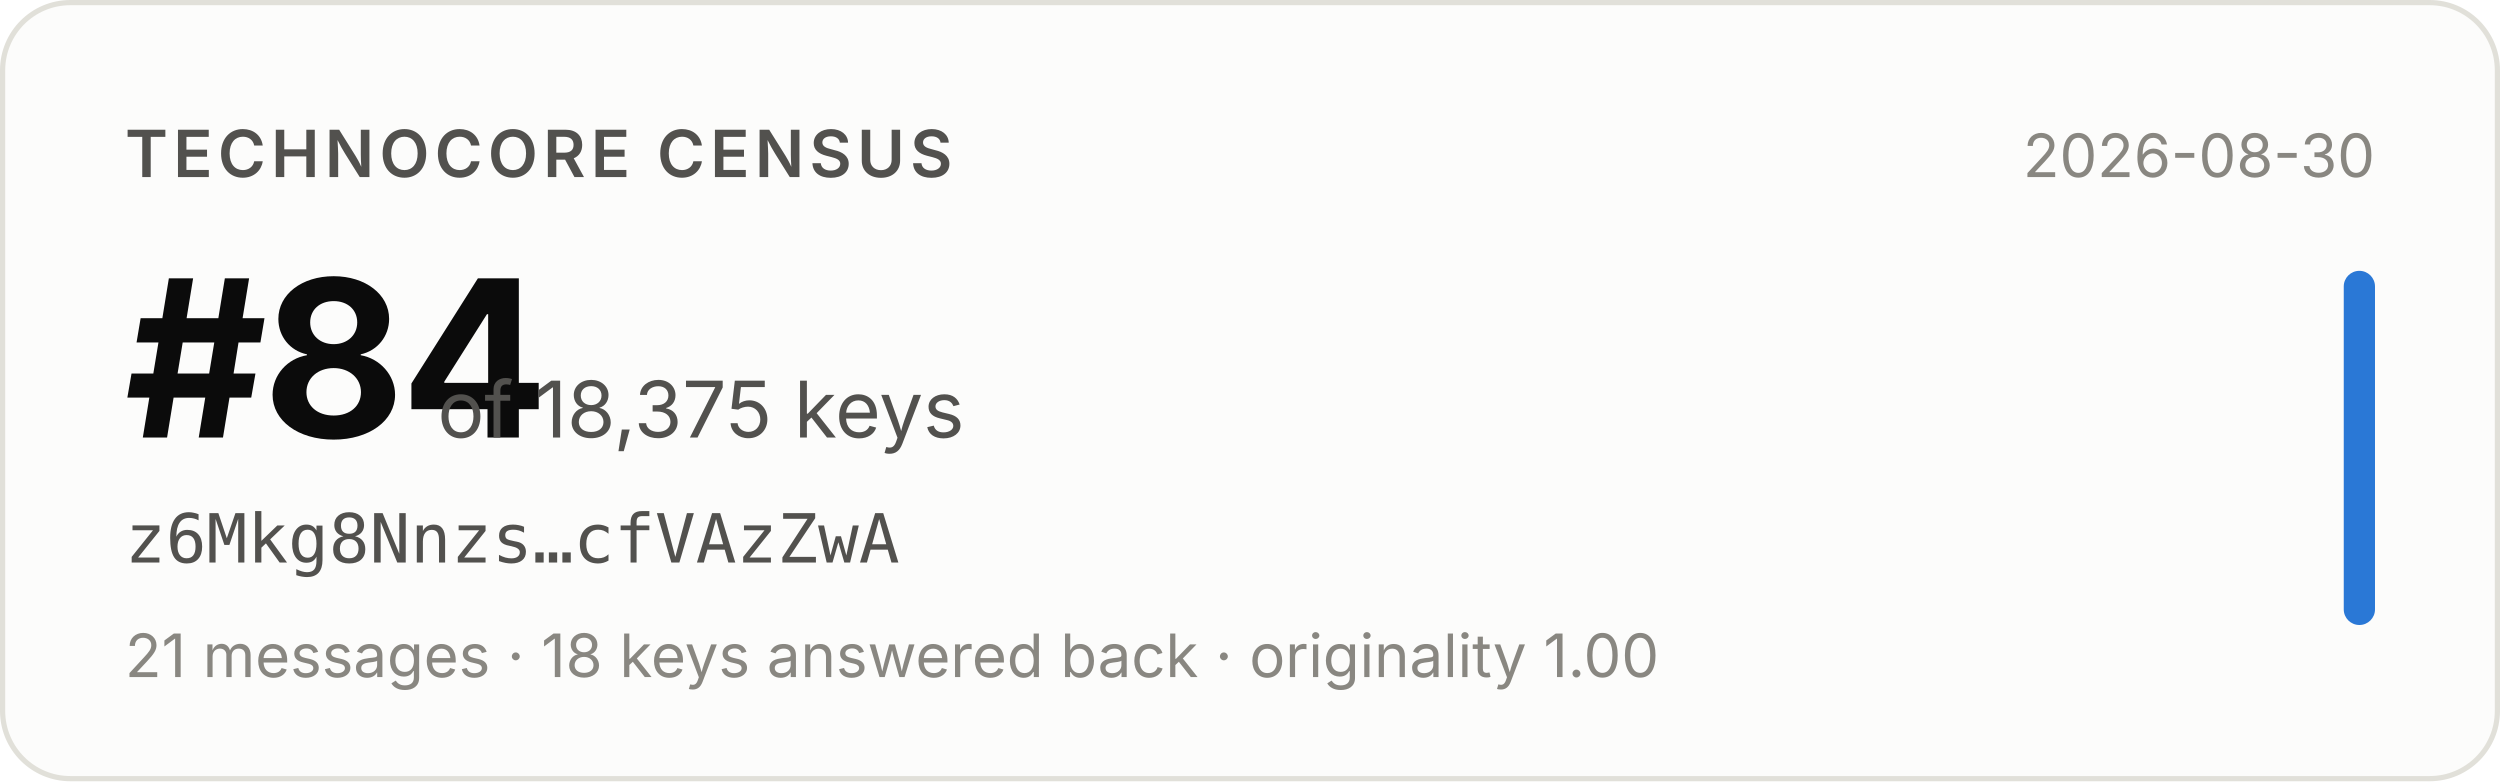
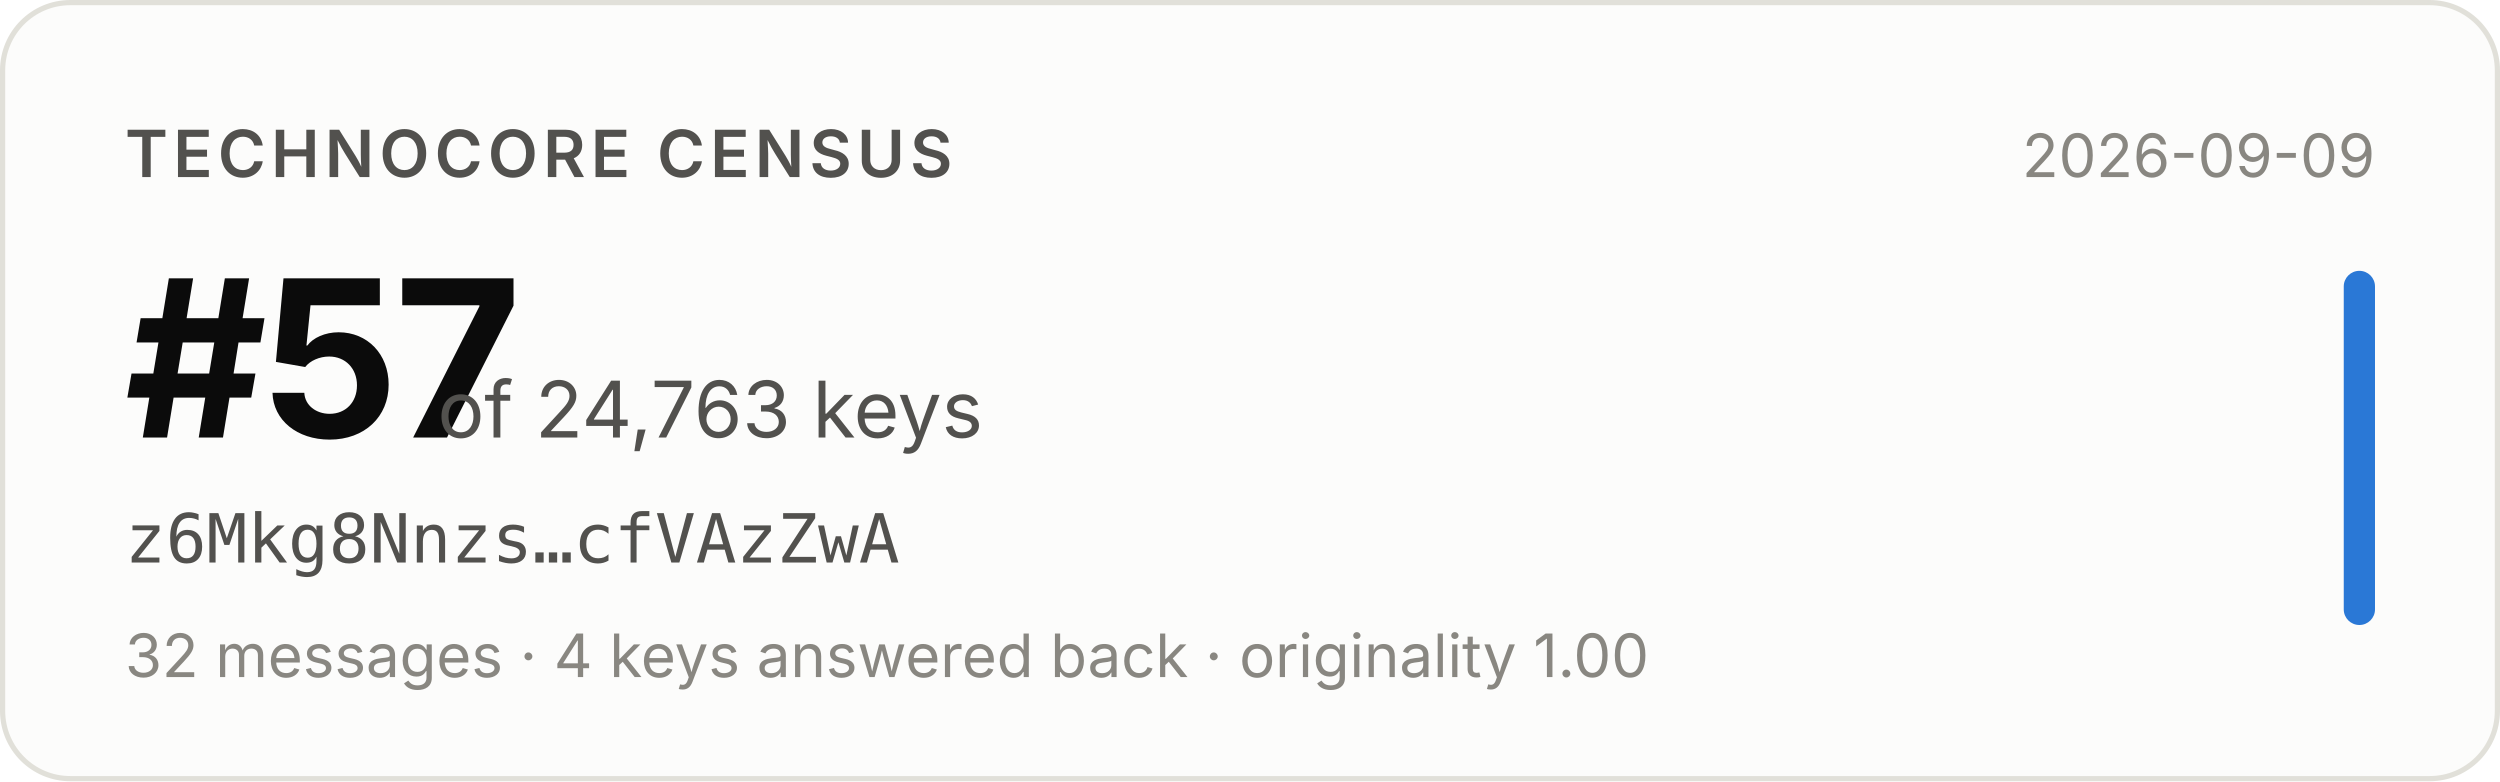
- <svg xmlns="http://www.w3.org/2000/svg" width="480" height="150" viewBox="0 0 480 150" role="img" aria-label="Technocore Census rank #84 of 18,375 keys for z6Mkg8Nnzs…cfVAzZwA, snapshot 2026-08-30">
+ <svg xmlns="http://www.w3.org/2000/svg" width="480" height="150" viewBox="0 0 480 150" role="img" aria-label="Technocore Census rank #57 of 24,763 keys for z6Mkg8Nnzs…cfVAzZwA, snapshot 2026-09-09">
  <rect x="0.5" y="0.5" width="479" height="149" rx="13" fill="#fcfcfb" stroke="#e1e0d9" />
  <g font-family="system-ui, -apple-system, 'Segoe UI', sans-serif">
    <text x="24" y="34" font-size="12.5" font-weight="600" fill="#52514e" letter-spacing="0.08em">TECHNOCORE CENSUS</text>
-     <text x="24" y="84" font-size="42" font-weight="650" fill="#0b0b0b" letter-spacing="-0.02em">#84</text>
-     <text x="84" y="84" font-size="15" fill="#52514e">of 18,375 keys</text>
+     <text x="24" y="84" font-size="42" font-weight="650" fill="#0b0b0b" letter-spacing="-0.02em">#57</text>
+     <text x="84" y="84" font-size="15" fill="#52514e">of 24,763 keys</text>
    <text x="24" y="108" font-size="13" fill="#52514e" font-family="ui-monospace, SFMono-Regular, Menlo, monospace">z6Mkg8Nnzs…cfVAzZwA</text>
-     <text x="24" y="130" font-size="11.5" fill="#898781">21 messages · 18 keys answered back · originality 1.00</text>
-     <text x="456" y="34" font-size="11.5" fill="#898781" text-anchor="end">2026-08-30</text>
+     <text x="24" y="130" font-size="11.5" fill="#898781">32 messages · 4 keys answered back · originality 1.00</text>
+     <text x="456" y="34" font-size="11.5" fill="#898781" text-anchor="end">2026-09-09</text>
    <rect x="450" y="52" width="6" height="68" rx="3" fill="#2a78d6" />
  </g>
</svg>
